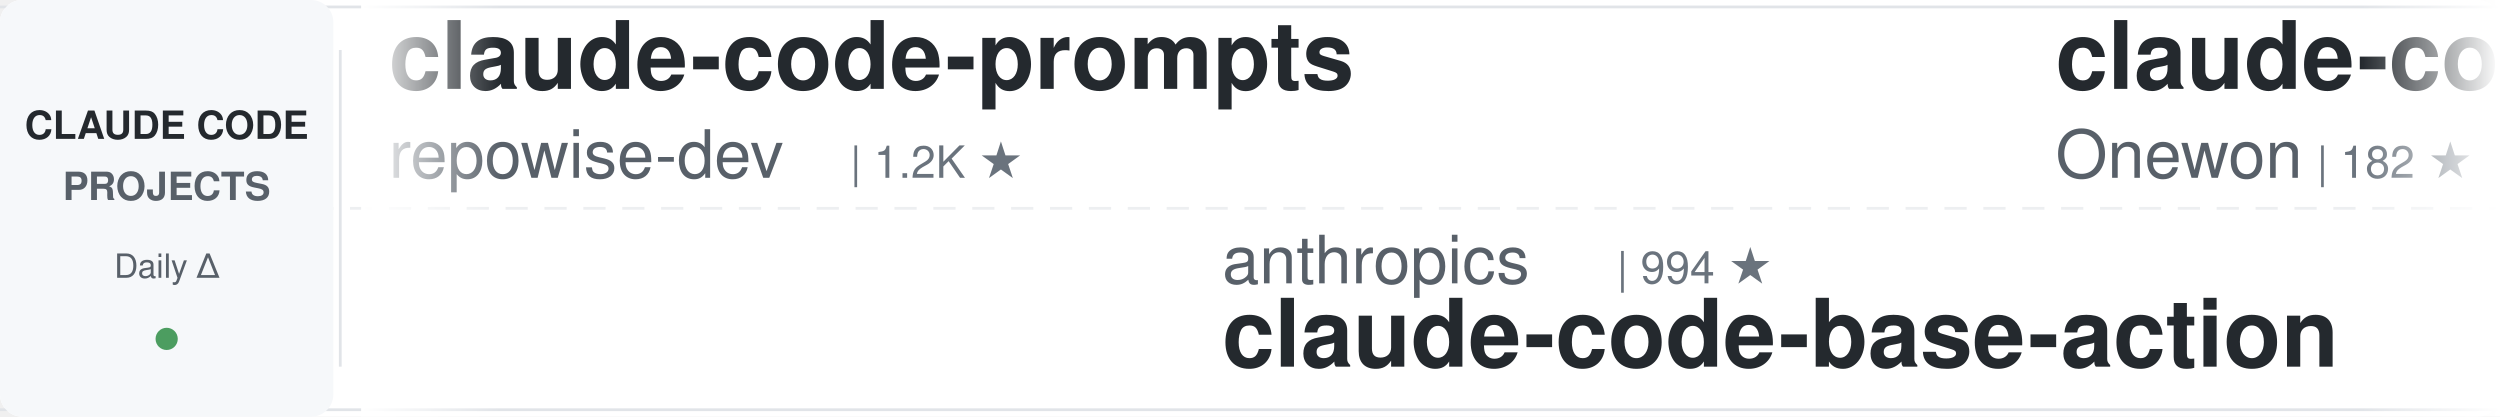
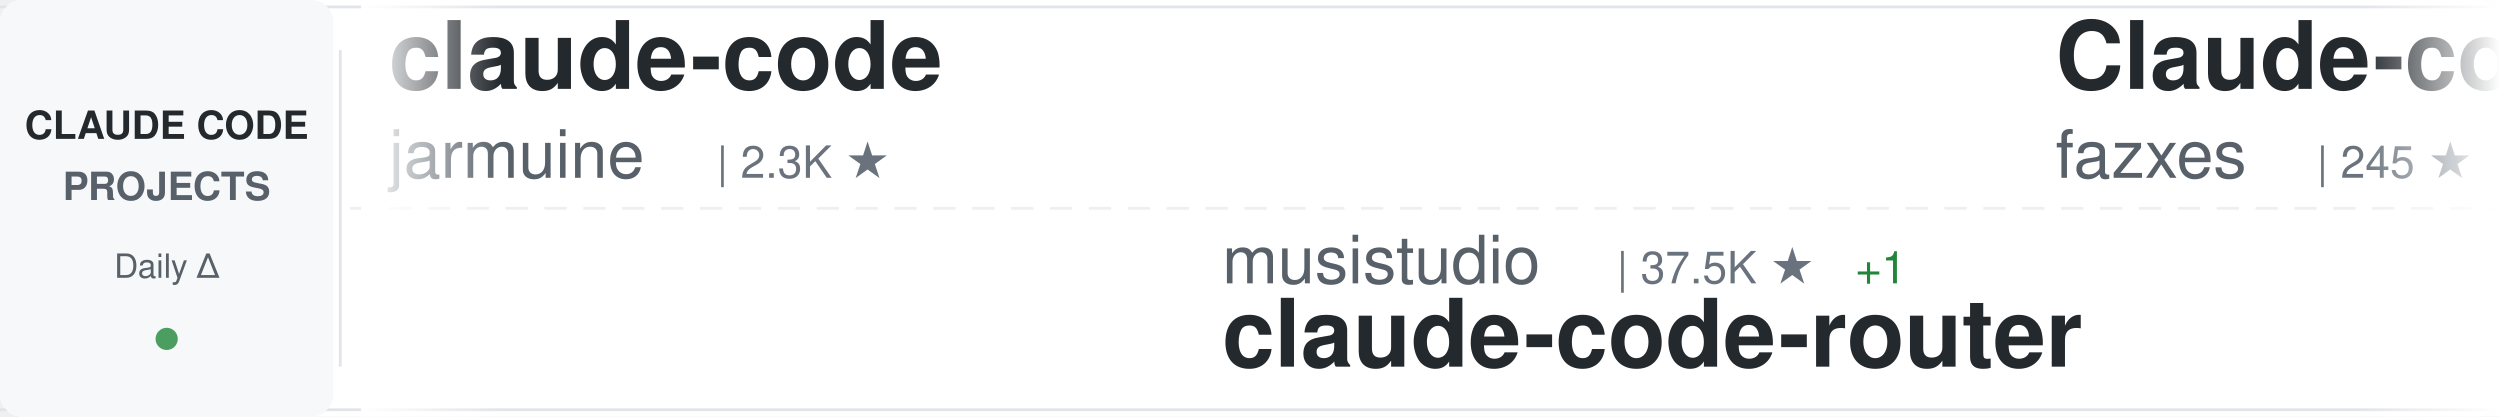
<svg xmlns="http://www.w3.org/2000/svg" width="900" height="150">
  <defs>
    <linearGradient id="awesomeLeftFade" x1="0%" y1="0%" x2="100%" y2="0%">
      <stop offset="0%" style="stop-color:#ffffff;stop-opacity:1" />
      <stop offset="100%" style="stop-color:#ffffff;stop-opacity:0" />
    </linearGradient>
    <linearGradient id="awesomeRightFade" x1="0%" y1="0%" x2="100%" y2="0%">
      <stop offset="0%" style="stop-color:#ffffff;stop-opacity:0" />
      <stop offset="100%" style="stop-color:#ffffff;stop-opacity:1" />
    </linearGradient>
  </defs>
  <rect width="900" height="150" fill="#ffffff" rx="8" />
  <rect x="0" y="2" width="900" height="1" fill="#e1e4e8" />
  <rect x="0" y="147" width="900" height="1" fill="#e1e4e8" />
  <line x1="0" y1="75" x2="900" y2="75" stroke="#e1e4e8" stroke-width="1" stroke-dasharray="8 6" opacity="0.6" />
  <rect x="0" y="0" width="120" height="150" fill="#f6f8fa" rx="8" />
  <text x="60" y="50" font-family="-apple-system, BlinkMacSystemFont, 'Segoe UI', Helvetica, Arial, sans-serif" font-size="14" font-weight="600" fill="#24292e" text-anchor="middle">CLAUDE CODE</text>
  <text x="60" y="72" font-family="-apple-system, BlinkMacSystemFont, 'Segoe UI', Helvetica, Arial, sans-serif" font-size="14" font-weight="600" fill="#586069" text-anchor="middle">PROJECTS</text>
  <text x="60" y="100" font-family="-apple-system, BlinkMacSystemFont, 'Segoe UI', Helvetica, Arial, sans-serif" font-size="12" font-weight="500" fill="#586069" text-anchor="middle">Daily Δ</text>
  <circle cx="60" cy="122" r="4" fill="#22863a" opacity="0.8" />
  <rect x="122" y="18" width="1" height="114" fill="#e1e4e8" />
  <clipPath id="awesomeTickerClip">
    <rect x="130" y="0" width="770" height="150" />
  </clipPath>
  <g clip-path="url(#awesomeTickerClip)">
    <g id="awesomeTickerItems">
      <animateTransform attributeName="transform" attributeType="XML" type="translate" from="0 0" to="-3000 0" dur="54s" repeatCount="indefinite" />
      <g transform="translate(0, 0)">
-         <text x="140" y="32" font-family="-apple-system, BlinkMacSystemFont, 'Segoe UI', Helvetica, Arial, sans-serif" font-size="34" font-weight="600" fill="#24292e">claude-code-prompts</text>
-         <text x="140" y="64" font-family="-apple-system, BlinkMacSystemFont, 'Segoe UI', Helvetica, Arial, sans-serif" font-size="24" font-weight="400" fill="#586069">repowise-dev</text>
-         <text x="306" y="64" font-family="-apple-system, BlinkMacSystemFont, 'Segoe UI', Helvetica, Arial, sans-serif" font-size="16" font-weight="500" fill="#6a737d">| 1.2K ★</text>
+         <text x="140" y="32" font-family="-apple-system, BlinkMacSystemFont, 'Segoe UI', Helvetica, Arial, sans-serif" font-size="34" font-weight="600" fill="#24292e">claude-code</text>
+         <text x="140" y="64" font-family="-apple-system, BlinkMacSystemFont, 'Segoe UI', Helvetica, Arial, sans-serif" font-size="24" font-weight="400" fill="#586069">jarmuine</text>
+         <text x="258" y="64" font-family="-apple-system, BlinkMacSystemFont, 'Segoe UI', Helvetica, Arial, sans-serif" font-size="16" font-weight="500" fill="#6a737d">| 2.3K ★</text>
      </g>
      <g transform="translate(300, 0)">
-         <text x="140" y="102" font-family="-apple-system, BlinkMacSystemFont, 'Segoe UI', Helvetica, Arial, sans-serif" font-size="24" font-weight="400" fill="#586069">anthropics</text>
-         <text x="282" y="102" font-family="-apple-system, BlinkMacSystemFont, 'Segoe UI', Helvetica, Arial, sans-serif" font-size="16" font-weight="500" fill="#6a737d">| 994 ★</text>
-         <text x="140" y="132" font-family="-apple-system, BlinkMacSystemFont, 'Segoe UI', Helvetica, Arial, sans-serif" font-size="34" font-weight="600" fill="#24292e">claude-code-base-action</text>
+         <text x="140" y="102" font-family="-apple-system, BlinkMacSystemFont, 'Segoe UI', Helvetica, Arial, sans-serif" font-size="24" font-weight="400" fill="#586069">musistudio</text>
+         <text x="282" y="102" font-family="-apple-system, BlinkMacSystemFont, 'Segoe UI', Helvetica, Arial, sans-serif" font-size="16" font-weight="500" fill="#6a737d">| 37.5K ★</text>
+         <text x="368" y="102" font-family="-apple-system, BlinkMacSystemFont, 'Segoe UI', Helvetica, Arial, sans-serif" font-size="16" font-weight="500" fill="#22863a"> +1</text>
+         <text x="140" y="132" font-family="-apple-system, BlinkMacSystemFont, 'Segoe UI', Helvetica, Arial, sans-serif" font-size="34" font-weight="600" fill="#24292e">claude-code-router</text>
      </g>
      <g transform="translate(600, 0)">
-         <text x="140" y="32" font-family="-apple-system, BlinkMacSystemFont, 'Segoe UI', Helvetica, Arial, sans-serif" font-size="34" font-weight="600" fill="#24292e">claude-code</text>
-         <text x="140" y="64" font-family="-apple-system, BlinkMacSystemFont, 'Segoe UI', Helvetica, Arial, sans-serif" font-size="24" font-weight="400" fill="#586069">Onewon</text>
-         <text x="234" y="64" font-family="-apple-system, BlinkMacSystemFont, 'Segoe UI', Helvetica, Arial, sans-serif" font-size="16" font-weight="500" fill="#6a737d">| 182 ★</text>
+         <text x="140" y="32" font-family="-apple-system, BlinkMacSystemFont, 'Segoe UI', Helvetica, Arial, sans-serif" font-size="34" font-weight="600" fill="#24292e">Claude-code</text>
+         <text x="140" y="64" font-family="-apple-system, BlinkMacSystemFont, 'Segoe UI', Helvetica, Arial, sans-serif" font-size="24" font-weight="400" fill="#586069">fazxes</text>
+         <text x="234" y="64" font-family="-apple-system, BlinkMacSystemFont, 'Segoe UI', Helvetica, Arial, sans-serif" font-size="16" font-weight="500" fill="#6a737d">| 245 ★</text>
      </g>
      <g transform="translate(900, 0)">
-         <text x="140" y="102" font-family="-apple-system, BlinkMacSystemFont, 'Segoe UI', Helvetica, Arial, sans-serif" font-size="24" font-weight="400" fill="#586069">sugyan</text>
-         <text x="234" y="102" font-family="-apple-system, BlinkMacSystemFont, 'Segoe UI', Helvetica, Arial, sans-serif" font-size="16" font-weight="500" fill="#6a737d">| 1.1K ★</text>
-         <text x="140" y="132" font-family="-apple-system, BlinkMacSystemFont, 'Segoe UI', Helvetica, Arial, sans-serif" font-size="34" font-weight="600" fill="#24292e">claude-code-webui</text>
+         <text x="140" y="102" font-family="-apple-system, BlinkMacSystemFont, 'Segoe UI', Helvetica, Arial, sans-serif" font-size="24" font-weight="400" fill="#586069">VILA-Lab</text>
+         <text x="258" y="102" font-family="-apple-system, BlinkMacSystemFont, 'Segoe UI', Helvetica, Arial, sans-serif" font-size="16" font-weight="500" fill="#6a737d">| 2.1K ★</text>
+         <text x="140" y="132" font-family="-apple-system, BlinkMacSystemFont, 'Segoe UI', Helvetica, Arial, sans-serif" font-size="34" font-weight="600" fill="#24292e">Dive-into-Claude-Code</text>
      </g>
      <g transform="translate(1200, 0)">
-         <text x="140" y="32" font-family="-apple-system, BlinkMacSystemFont, 'Segoe UI', Helvetica, Arial, sans-serif" font-size="34" font-weight="600" fill="#24292e">claude-code-source-build</text>
-         <text x="140" y="64" font-family="-apple-system, BlinkMacSystemFont, 'Segoe UI', Helvetica, Arial, sans-serif" font-size="24" font-weight="400" fill="#586069">andrew-kramer-inno</text>
-         <text x="378" y="64" font-family="-apple-system, BlinkMacSystemFont, 'Segoe UI', Helvetica, Arial, sans-serif" font-size="16" font-weight="500" fill="#6a737d">| 595 ★</text>
+         <text x="140" y="32" font-family="-apple-system, BlinkMacSystemFont, 'Segoe UI', Helvetica, Arial, sans-serif" font-size="34" font-weight="600" fill="#24292e">claude-code-workflows</text>
+         <text x="140" y="64" font-family="-apple-system, BlinkMacSystemFont, 'Segoe UI', Helvetica, Arial, sans-serif" font-size="24" font-weight="400" fill="#586069">OneRedOak</text>
+         <text x="270" y="64" font-family="-apple-system, BlinkMacSystemFont, 'Segoe UI', Helvetica, Arial, sans-serif" font-size="16" font-weight="500" fill="#6a737d">| 3.9K ★</text>
      </g>
      <g transform="translate(1500, 0)">
-         <text x="140" y="102" font-family="-apple-system, BlinkMacSystemFont, 'Segoe UI', Helvetica, Arial, sans-serif" font-size="24" font-weight="400" fill="#586069">ochamber</text>
-         <text x="258" y="102" font-family="-apple-system, BlinkMacSystemFont, 'Segoe UI', Helvetica, Arial, sans-serif" font-size="16" font-weight="500" fill="#6a737d">| 5 ★</text>
+         <text x="140" y="102" font-family="-apple-system, BlinkMacSystemFont, 'Segoe UI', Helvetica, Arial, sans-serif" font-size="24" font-weight="400" fill="#586069">Donchitos</text>
+         <text x="270" y="102" font-family="-apple-system, BlinkMacSystemFont, 'Segoe UI', Helvetica, Arial, sans-serif" font-size="16" font-weight="500" fill="#6a737d">| 25.7K ★</text>
+         <text x="356" y="102" font-family="-apple-system, BlinkMacSystemFont, 'Segoe UI', Helvetica, Arial, sans-serif" font-size="16" font-weight="500" fill="#22863a"> +2</text>
+         <text x="140" y="132" font-family="-apple-system, BlinkMacSystemFont, 'Segoe UI', Helvetica, Arial, sans-serif" font-size="34" font-weight="600" fill="#24292e">Claude-Code-Game-Studios</text>
+       </g>
+       <g transform="translate(1800, 0)">
+         <text x="140" y="32" font-family="-apple-system, BlinkMacSystemFont, 'Segoe UI', Helvetica, Arial, sans-serif" font-size="34" font-weight="600" fill="#24292e">awesome-claude-code-tool...</text>
+         <text x="140" y="64" font-family="-apple-system, BlinkMacSystemFont, 'Segoe UI', Helvetica, Arial, sans-serif" font-size="24" font-weight="400" fill="#586069">rohitg00</text>
+         <text x="258" y="64" font-family="-apple-system, BlinkMacSystemFont, 'Segoe UI', Helvetica, Arial, sans-serif" font-size="16" font-weight="500" fill="#6a737d">| 2.7K ★</text>
+         <text x="335" y="64" font-family="-apple-system, BlinkMacSystemFont, 'Segoe UI', Helvetica, Arial, sans-serif" font-size="16" font-weight="500" fill="#22863a"> +1</text>
+       </g>
+       <g transform="translate(2100, 0)">
+         <text x="140" y="102" font-family="-apple-system, BlinkMacSystemFont, 'Segoe UI', Helvetica, Arial, sans-serif" font-size="24" font-weight="400" fill="#586069">anthropics</text>
+         <text x="282" y="102" font-family="-apple-system, BlinkMacSystemFont, 'Segoe UI', Helvetica, Arial, sans-serif" font-size="16" font-weight="500" fill="#6a737d">| 149.2K ★</text>
+         <text x="377" y="102" font-family="-apple-system, BlinkMacSystemFont, 'Segoe UI', Helvetica, Arial, sans-serif" font-size="16" font-weight="500" fill="#22863a"> +74</text>
        <text x="140" y="132" font-family="-apple-system, BlinkMacSystemFont, 'Segoe UI', Helvetica, Arial, sans-serif" font-size="34" font-weight="600" fill="#24292e">claude-code</text>
      </g>
-       <g transform="translate(1800, 0)">
-         <text x="140" y="32" font-family="-apple-system, BlinkMacSystemFont, 'Segoe UI', Helvetica, Arial, sans-serif" font-size="34" font-weight="600" fill="#24292e">claude-code</text>
-         <text x="140" y="64" font-family="-apple-system, BlinkMacSystemFont, 'Segoe UI', Helvetica, Arial, sans-serif" font-size="24" font-weight="400" fill="#586069">tanbiralam</text>
-         <text x="282" y="64" font-family="-apple-system, BlinkMacSystemFont, 'Segoe UI', Helvetica, Arial, sans-serif" font-size="16" font-weight="500" fill="#6a737d">| 2.3K ★</text>
-       </g>
-       <g transform="translate(2100, 0)">
-         <text x="140" y="102" font-family="-apple-system, BlinkMacSystemFont, 'Segoe UI', Helvetica, Arial, sans-serif" font-size="24" font-weight="400" fill="#586069">Chachamaru127</text>
-         <text x="318" y="102" font-family="-apple-system, BlinkMacSystemFont, 'Segoe UI', Helvetica, Arial, sans-serif" font-size="16" font-weight="500" fill="#6a737d">| 3.1K ★</text>
-         <text x="140" y="132" font-family="-apple-system, BlinkMacSystemFont, 'Segoe UI', Helvetica, Arial, sans-serif" font-size="34" font-weight="600" fill="#24292e">claude-code-harness</text>
-       </g>
      <g transform="translate(2400, 0)">
-         <text x="140" y="32" font-family="-apple-system, BlinkMacSystemFont, 'Segoe UI', Helvetica, Arial, sans-serif" font-size="34" font-weight="600" fill="#24292e">ClaudeCodeAgents</text>
-         <text x="140" y="64" font-family="-apple-system, BlinkMacSystemFont, 'Segoe UI', Helvetica, Arial, sans-serif" font-size="24" font-weight="400" fill="#586069">darcyegb</text>
-         <text x="258" y="64" font-family="-apple-system, BlinkMacSystemFont, 'Segoe UI', Helvetica, Arial, sans-serif" font-size="16" font-weight="500" fill="#6a737d">| 771 ★</text>
+         <text x="140" y="32" font-family="-apple-system, BlinkMacSystemFont, 'Segoe UI', Helvetica, Arial, sans-serif" font-size="34" font-weight="600" fill="#24292e">claude-code-source</text>
+         <text x="140" y="64" font-family="-apple-system, BlinkMacSystemFont, 'Segoe UI', Helvetica, Arial, sans-serif" font-size="24" font-weight="400" fill="#586069">AprilNEA</text>
+         <text x="258" y="64" font-family="-apple-system, BlinkMacSystemFont, 'Segoe UI', Helvetica, Arial, sans-serif" font-size="16" font-weight="500" fill="#6a737d">| 393 ★</text>
      </g>
      <g transform="translate(2700, 0)">
-         <text x="140" y="102" font-family="-apple-system, BlinkMacSystemFont, 'Segoe UI', Helvetica, Arial, sans-serif" font-size="24" font-weight="400" fill="#586069">ccplugins</text>
-         <text x="270" y="102" font-family="-apple-system, BlinkMacSystemFont, 'Segoe UI', Helvetica, Arial, sans-serif" font-size="16" font-weight="500" fill="#6a737d">| 965 ★</text>
-         <text x="338" y="102" font-family="-apple-system, BlinkMacSystemFont, 'Segoe UI', Helvetica, Arial, sans-serif" font-size="16" font-weight="500" fill="#22863a"> +1</text>
-         <text x="140" y="132" font-family="-apple-system, BlinkMacSystemFont, 'Segoe UI', Helvetica, Arial, sans-serif" font-size="34" font-weight="600" fill="#24292e">awesome-claude-code-plug...</text>
+         <text x="140" y="102" font-family="-apple-system, BlinkMacSystemFont, 'Segoe UI', Helvetica, Arial, sans-serif" font-size="24" font-weight="400" fill="#586069">hangsman</text>
+         <text x="258" y="102" font-family="-apple-system, BlinkMacSystemFont, 'Segoe UI', Helvetica, Arial, sans-serif" font-size="16" font-weight="500" fill="#6a737d">| 797 ★</text>
+         <text x="140" y="132" font-family="-apple-system, BlinkMacSystemFont, 'Segoe UI', Helvetica, Arial, sans-serif" font-size="34" font-weight="600" fill="#24292e">claude-code-source</text>
      </g>
      <g transform="translate(3000, 0)">
-         <text x="140" y="32" font-family="-apple-system, BlinkMacSystemFont, 'Segoe UI', Helvetica, Arial, sans-serif" font-size="34" font-weight="600" fill="#24292e">claude-code-prompts</text>
-         <text x="140" y="64" font-family="-apple-system, BlinkMacSystemFont, 'Segoe UI', Helvetica, Arial, sans-serif" font-size="24" font-weight="400" fill="#586069">repowise-dev</text>
-         <text x="306" y="64" font-family="-apple-system, BlinkMacSystemFont, 'Segoe UI', Helvetica, Arial, sans-serif" font-size="16" font-weight="500" fill="#6a737d">| 1.2K ★</text>
+         <text x="140" y="32" font-family="-apple-system, BlinkMacSystemFont, 'Segoe UI', Helvetica, Arial, sans-serif" font-size="34" font-weight="600" fill="#24292e">claude-code</text>
+         <text x="140" y="64" font-family="-apple-system, BlinkMacSystemFont, 'Segoe UI', Helvetica, Arial, sans-serif" font-size="24" font-weight="400" fill="#586069">jarmuine</text>
+         <text x="258" y="64" font-family="-apple-system, BlinkMacSystemFont, 'Segoe UI', Helvetica, Arial, sans-serif" font-size="16" font-weight="500" fill="#6a737d">| 2.3K ★</text>
      </g>
      <g transform="translate(3300, 0)">
-         <text x="140" y="102" font-family="-apple-system, BlinkMacSystemFont, 'Segoe UI', Helvetica, Arial, sans-serif" font-size="24" font-weight="400" fill="#586069">anthropics</text>
-         <text x="282" y="102" font-family="-apple-system, BlinkMacSystemFont, 'Segoe UI', Helvetica, Arial, sans-serif" font-size="16" font-weight="500" fill="#6a737d">| 994 ★</text>
-         <text x="140" y="132" font-family="-apple-system, BlinkMacSystemFont, 'Segoe UI', Helvetica, Arial, sans-serif" font-size="34" font-weight="600" fill="#24292e">claude-code-base-action</text>
+         <text x="140" y="102" font-family="-apple-system, BlinkMacSystemFont, 'Segoe UI', Helvetica, Arial, sans-serif" font-size="24" font-weight="400" fill="#586069">musistudio</text>
+         <text x="282" y="102" font-family="-apple-system, BlinkMacSystemFont, 'Segoe UI', Helvetica, Arial, sans-serif" font-size="16" font-weight="500" fill="#6a737d">| 37.5K ★</text>
+         <text x="368" y="102" font-family="-apple-system, BlinkMacSystemFont, 'Segoe UI', Helvetica, Arial, sans-serif" font-size="16" font-weight="500" fill="#22863a"> +1</text>
+         <text x="140" y="132" font-family="-apple-system, BlinkMacSystemFont, 'Segoe UI', Helvetica, Arial, sans-serif" font-size="34" font-weight="600" fill="#24292e">claude-code-router</text>
      </g>
      <g transform="translate(3600, 0)">
-         <text x="140" y="32" font-family="-apple-system, BlinkMacSystemFont, 'Segoe UI', Helvetica, Arial, sans-serif" font-size="34" font-weight="600" fill="#24292e">claude-code</text>
-         <text x="140" y="64" font-family="-apple-system, BlinkMacSystemFont, 'Segoe UI', Helvetica, Arial, sans-serif" font-size="24" font-weight="400" fill="#586069">Onewon</text>
-         <text x="234" y="64" font-family="-apple-system, BlinkMacSystemFont, 'Segoe UI', Helvetica, Arial, sans-serif" font-size="16" font-weight="500" fill="#6a737d">| 182 ★</text>
+         <text x="140" y="32" font-family="-apple-system, BlinkMacSystemFont, 'Segoe UI', Helvetica, Arial, sans-serif" font-size="34" font-weight="600" fill="#24292e">Claude-code</text>
+         <text x="140" y="64" font-family="-apple-system, BlinkMacSystemFont, 'Segoe UI', Helvetica, Arial, sans-serif" font-size="24" font-weight="400" fill="#586069">fazxes</text>
+         <text x="234" y="64" font-family="-apple-system, BlinkMacSystemFont, 'Segoe UI', Helvetica, Arial, sans-serif" font-size="16" font-weight="500" fill="#6a737d">| 245 ★</text>
      </g>
      <g transform="translate(3900, 0)">
-         <text x="140" y="102" font-family="-apple-system, BlinkMacSystemFont, 'Segoe UI', Helvetica, Arial, sans-serif" font-size="24" font-weight="400" fill="#586069">sugyan</text>
-         <text x="234" y="102" font-family="-apple-system, BlinkMacSystemFont, 'Segoe UI', Helvetica, Arial, sans-serif" font-size="16" font-weight="500" fill="#6a737d">| 1.1K ★</text>
-         <text x="140" y="132" font-family="-apple-system, BlinkMacSystemFont, 'Segoe UI', Helvetica, Arial, sans-serif" font-size="34" font-weight="600" fill="#24292e">claude-code-webui</text>
+         <text x="140" y="102" font-family="-apple-system, BlinkMacSystemFont, 'Segoe UI', Helvetica, Arial, sans-serif" font-size="24" font-weight="400" fill="#586069">VILA-Lab</text>
+         <text x="258" y="102" font-family="-apple-system, BlinkMacSystemFont, 'Segoe UI', Helvetica, Arial, sans-serif" font-size="16" font-weight="500" fill="#6a737d">| 2.1K ★</text>
+         <text x="140" y="132" font-family="-apple-system, BlinkMacSystemFont, 'Segoe UI', Helvetica, Arial, sans-serif" font-size="34" font-weight="600" fill="#24292e">Dive-into-Claude-Code</text>
      </g>
    </g>
  </g>
  <rect x="130" y="0" width="50" height="150" fill="url(#awesomeLeftFade)" />
  <rect x="850" y="0" width="50" height="150" fill="url(#awesomeRightFade)" />
</svg>
